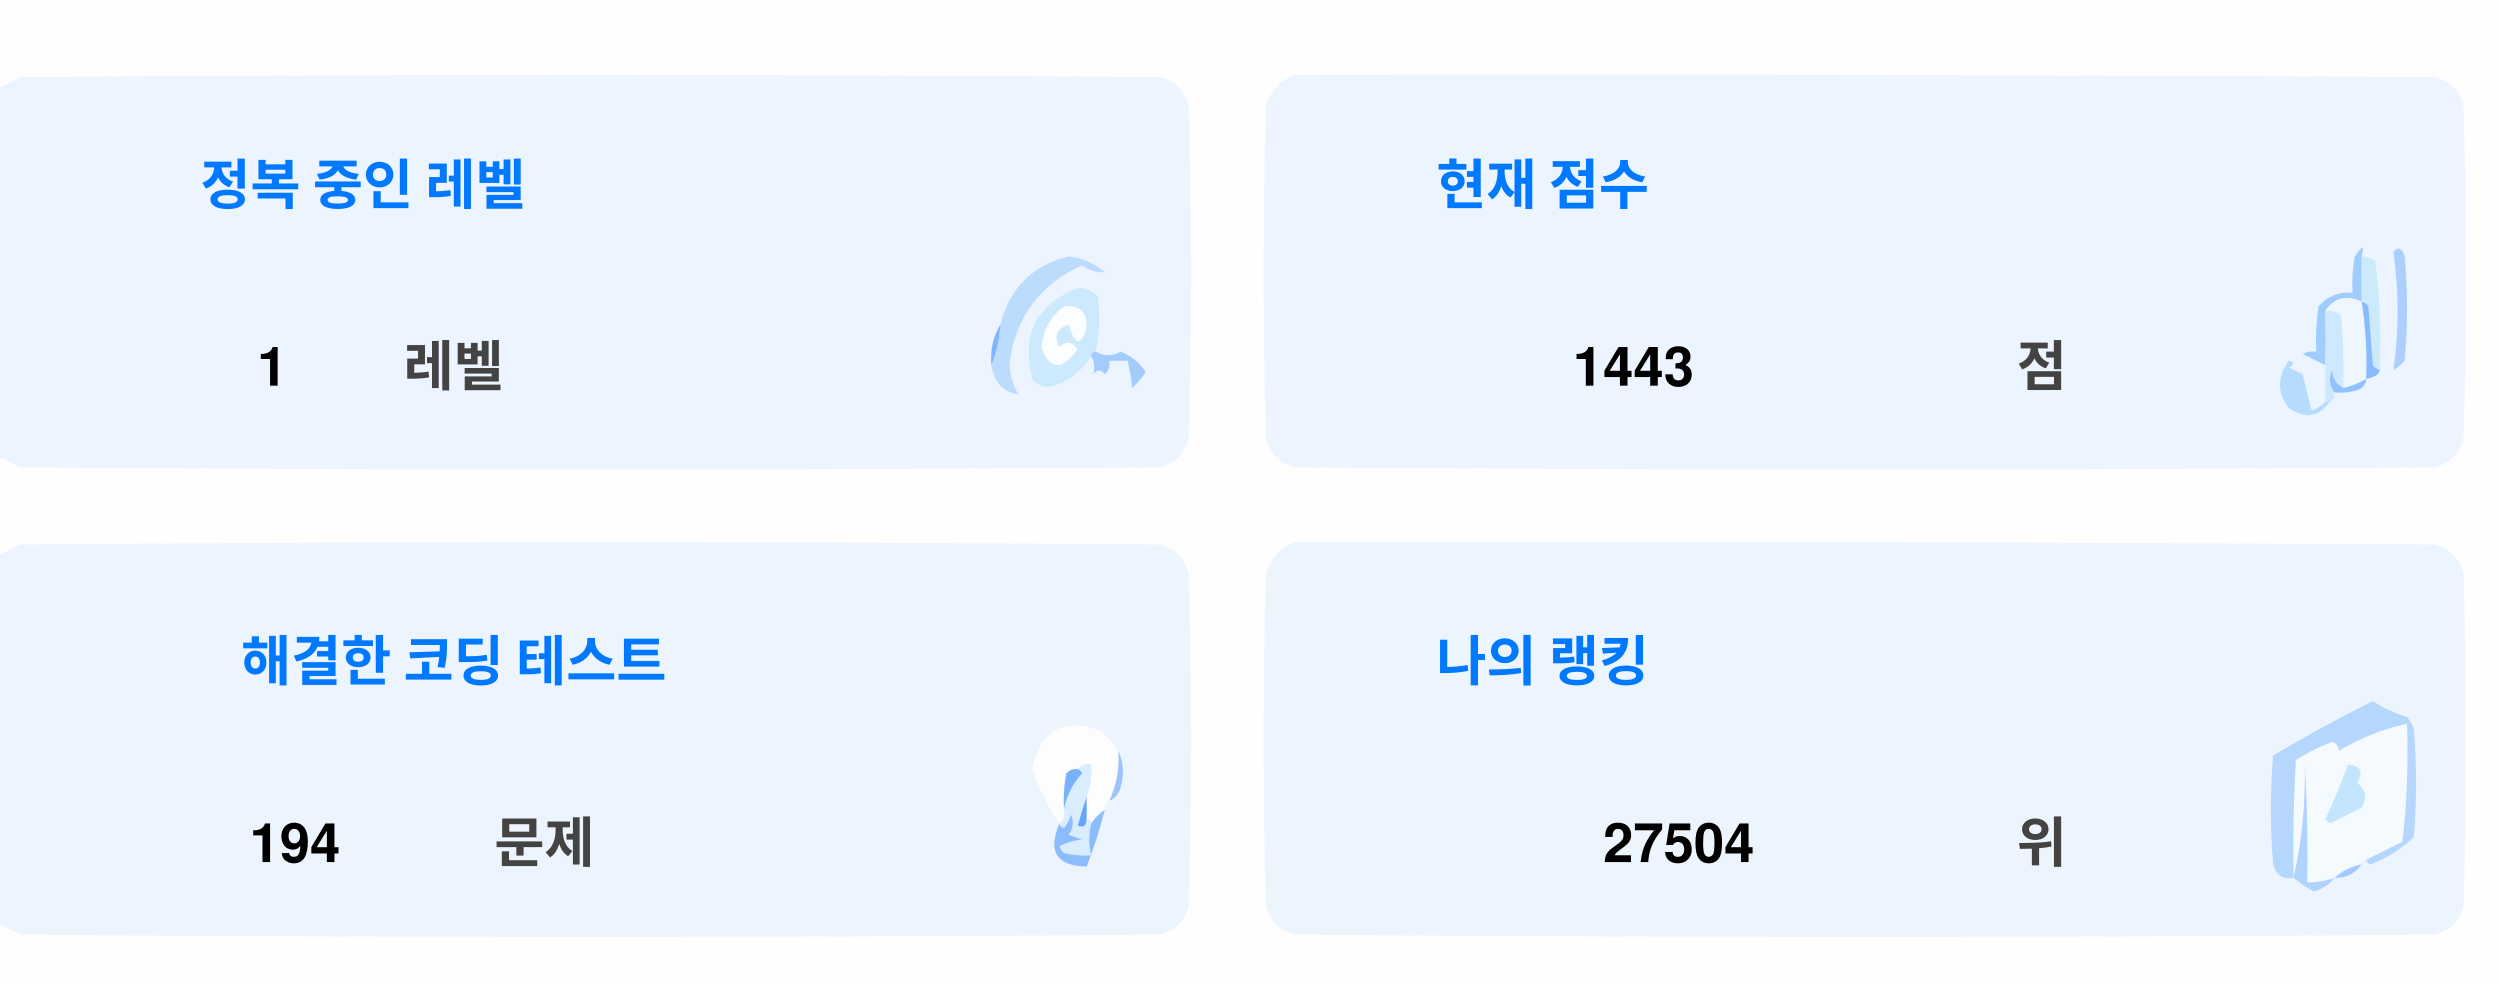
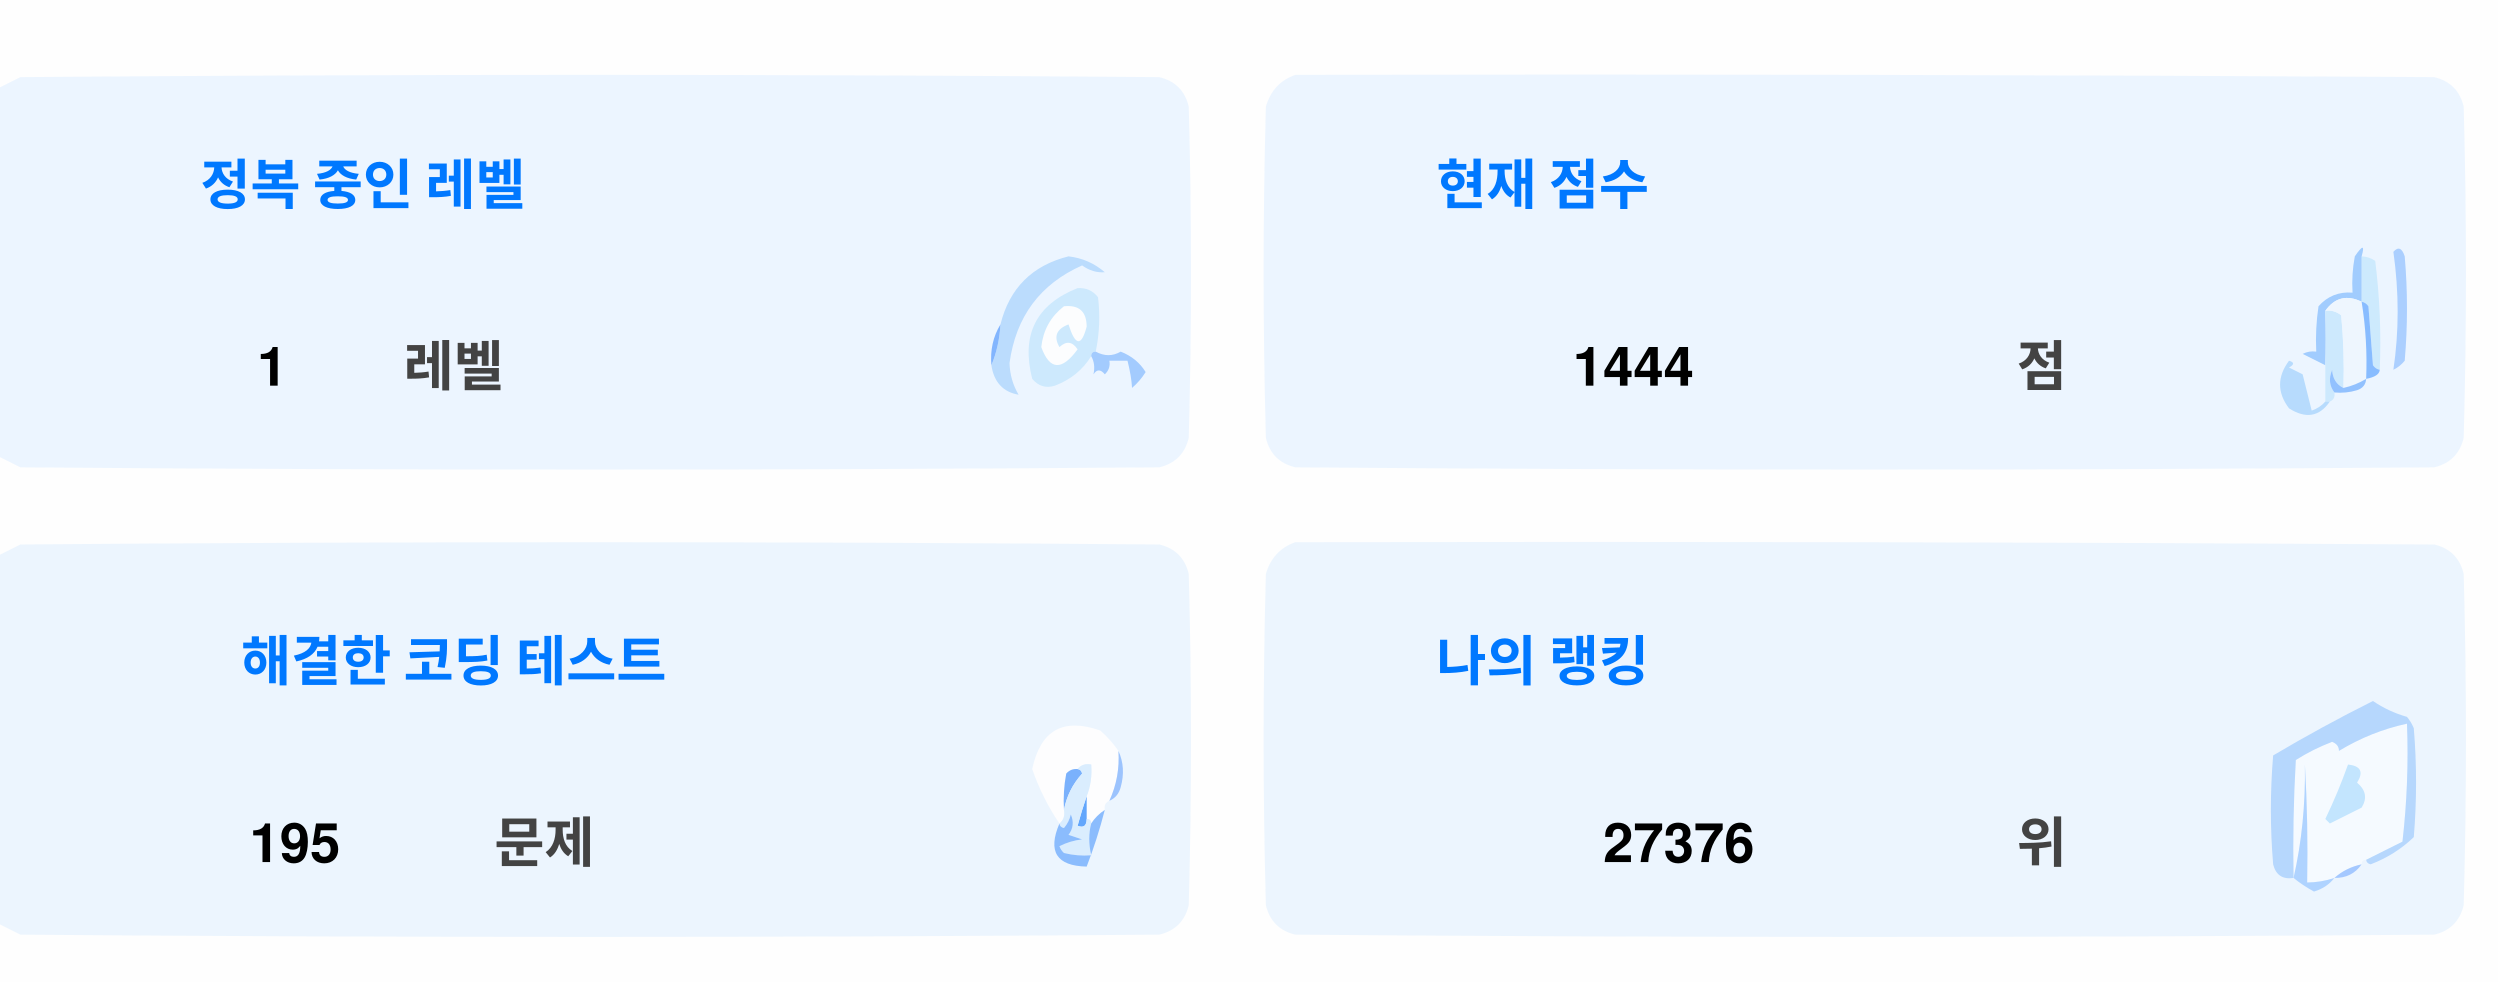
<svg xmlns="http://www.w3.org/2000/svg" version="1.1" width="551px" height="217px" style="shape-rendering:geometricPrecision; text-rendering:geometricPrecision; image-rendering:optimizeQuality; fill-rule:evenodd; clip-rule:evenodd">
  <style>.title {fill: #434343;font-size: 1rem;line-height: 1.5rem;font-weight: bold;font-family: -apple-system, BlinkMacSystemFont, Segoe UI, Helvetica, Arial, sans-serif, Apple Color Emoji, Segoe UI Emoji;}.desc {fill: #434343;font-size: 2.5rem;font-weight: bold;line-height: 1.5rem;font-family: -apple-system, BlinkMacSystemFont, Segoe UI, Helvetica, Arial, sans-serif, Apple Color Emoji, Segoe UI Emoji;}.desc-2 {fill: #434343;font-size: 1rem;font-weight: bold;line-height: 1.5rem;font-family: -apple-system, BlinkMacSystemFont, Segoe UI, Helvetica, Arial, sans-serif, Apple Color Emoji, Segoe UI Emoji;}.text, .desc {animation: twinkling 4s ease-in-out infinite;}@keyframes twinkling {40% { opacity: 1; }50% { opacity: 0.5; }60% { opacity: 1; }70% { opacity: 0.5; }80% { opacity: 1; }}</style>
  <g>
    <path style="opacity:1" fill="#fefefe" d="M -0.5,-0.5 C 183.167,-0.5 366.833,-0.5 550.5,-0.5C 550.5,71.833 550.5,144.167 550.5,216.5C 366.833,216.5 183.167,216.5 -0.5,216.5C -0.5,212.167 -0.5,207.833 -0.5,203.5C 1.14,204.32 2.807,205.153 4.5,206C 88.167,206.667 171.833,206.667 255.5,206C 259,205.167 261.167,203 262,199.5C 262.667,175.167 262.667,150.833 262,126.5C 261.167,123 259,120.833 255.5,120C 171.833,119.333 88.167,119.333 4.5,120C 2.807,120.847 1.14,121.68 -0.5,122.5C -0.5,115.167 -0.5,107.833 -0.5,100.5C 1.14,101.32 2.807,102.153 4.5,103C 88.167,103.667 171.833,103.667 255.5,103C 259,102.167 261.167,100 262,96.5C 262.667,72.167 262.667,47.833 262,23.5C 261.167,20 259,17.833 255.5,17C 171.833,16.333 88.167,16.333 4.5,17C 2.807,17.847 1.14,18.68 -0.5,19.5C -0.5,12.833 -0.5,6.167 -0.5,-0.5 Z" />
  </g>
  <g>
    <path style="opacity:1" fill="#ecf5ff" d="M -0.5,100.5 C -0.5,73.5 -0.5,46.5 -0.5,19.5C 1.14,18.68 2.807,17.847 4.5,17C 88.167,16.333 171.833,16.333 255.5,17C 259,17.833 261.167,20 262,23.5C 262.667,47.833 262.667,72.167 262,96.5C 261.167,100 259,102.167 255.5,103C 171.833,103.667 88.167,103.667 4.5,103C 2.807,102.153 1.14,101.32 -0.5,100.5 Z" />
  </g>
  <g>
    <path style="opacity:1" fill="#ecf5ff" d="M 285.5,16.5 C 369.167,16.333 452.834,16.5 536.5,17C 540,17.833 542.167,20 543,23.5C 543.667,47.833 543.667,72.167 543,96.5C 542.167,100 540,102.167 536.5,103C 452.833,103.667 369.167,103.667 285.5,103C 282,102.167 279.833,100 279,96.5C 278.333,72.167 278.333,47.833 279,23.5C 280.018,19.985 282.185,17.652 285.5,16.5 Z" />
  </g>
  <g>
    <path style="opacity:1" fill="#cdeafd" d="M 520.5,56.5 C 521.583,56.539 522.583,56.873 523.5,57.5C 524.498,65.472 524.831,73.472 524.5,81.5C 523.883,81.389 523.383,81.056 523,80.5C 522.667,76.167 522.333,71.833 522,67.5C 521.617,66.944 521.117,66.611 520.5,66.5C 520.5,63.167 520.5,59.833 520.5,56.5 Z" />
  </g>
  <g>
    <path style="opacity:1" fill="#abcfff" d="M 527.5,55.5 C 528.566,54.308 529.399,54.641 530,56.5C 530.667,64.167 530.667,71.833 530,79.5C 529.311,80.357 528.478,81.023 527.5,81.5C 528.758,73.08 528.758,64.414 527.5,55.5 Z" />
  </g>
  <g>
    <path style="opacity:1" fill="#bbdcfd" d="M 218.5,80.5 C 219.657,77.727 220.324,74.727 220.5,71.5C 222.49,63.51 227.49,58.51 235.5,56.5C 238.528,56.847 241.194,58.014 243.5,60C 241.744,60.141 240.078,59.641 238.5,58.5C 229.247,62.607 223.914,69.773 222.5,80C 222.565,82.526 223.232,84.859 224.5,87C 221.07,86.397 219.07,84.231 218.5,80.5 Z" />
  </g>
  <g>
    <path style="opacity:1" fill="#cde9fd" d="M 241.5,77.5 C 240.833,77.5 240.5,77.833 240.5,78.5C 238.628,81.529 235.961,83.695 232.5,85C 230.536,85.624 228.869,85.124 227.5,83.5C 225.021,73.791 228.354,67.124 237.5,63.5C 239.374,63.39 240.874,64.056 242,65.5C 242.497,69.524 242.331,73.524 241.5,77.5 Z" />
  </g>
  <g>
    <path style="opacity:1" fill="#fcfdfe" d="M 234.5,67.5 C 237.826,67.162 239.493,68.662 239.5,72C 238.334,76.434 237,76.267 235.5,71.5C 232.832,72.515 232.166,74.182 233.5,76.5C 235.017,75.089 236.351,75.256 237.5,77C 234.006,81.771 231.34,81.605 229.5,76.5C 229.904,72.771 231.571,69.771 234.5,67.5 Z" />
  </g>
  <g>
    <path style="opacity:1" fill="#a1ccfe" d="M 520.5,56.5 C 520.5,59.833 520.5,63.167 520.5,66.5C 517.238,64.922 514.572,65.589 512.5,68.5C 512.617,72.81 512.617,76.81 512.5,80.5C 510.86,79.68 509.193,78.847 507.5,78C 508.448,77.517 509.448,77.35 510.5,77.5C 510.335,74.15 510.502,70.817 511,67.5C 512.995,65.253 515.495,64.253 518.5,64.5C 518.336,61.813 518.503,59.146 519,56.5C 520.731,53.969 521.231,53.969 520.5,56.5 Z" />
  </g>
  <g>
    <path style="opacity:1" fill="#cde9fd" d="M 512.5,68.5 C 513.822,68.33 514.989,68.663 516,69.5C 516.499,74.823 516.666,80.156 516.5,85.5C 514.955,84.77 514.122,83.437 514,81.5C 513.22,83.387 513.387,85.054 514.5,86.5C 514.672,87.492 514.338,88.158 513.5,88.5C 513.167,88.5 512.833,88.5 512.5,88.5C 512.5,85.833 512.5,83.167 512.5,80.5C 512.617,76.81 512.617,72.81 512.5,68.5 Z" />
  </g>
  <g>
    <path style="opacity:1" fill="#eef6fe" d="M 520.5,66.5 C 521.407,72.106 521.74,77.773 521.5,83.5C 519.95,84.441 518.284,85.108 516.5,85.5C 516.666,80.156 516.499,74.823 516,69.5C 514.989,68.663 513.822,68.33 512.5,68.5C 514.572,65.589 517.238,64.922 520.5,66.5 Z" />
  </g>
  <g>
    <path style="opacity:1" fill="#88bcff" d="M 520.5,66.5 C 521.117,66.611 521.617,66.944 522,67.5C 522.333,71.833 522.667,76.167 523,80.5C 523.383,81.056 523.883,81.389 524.5,81.5C 524.445,82.469 523.445,83.136 521.5,83.5C 521.74,77.773 521.407,72.106 520.5,66.5 Z" />
  </g>
  <g>
    <path style="opacity:1" fill="#82b5fe" d="M 220.5,71.5 C 220.324,74.727 219.657,77.727 218.5,80.5C 218.215,77.171 218.882,74.171 220.5,71.5 Z" />
  </g>
  <g>
    <path style="opacity:1" fill="#a3cbfe" d="M 240.5,78.5 C 240.5,77.833 240.833,77.5 241.5,77.5C 243.391,78.536 245.224,78.536 247,77.5C 249.391,78.429 251.225,79.929 252.5,82C 251.681,83.319 250.681,84.486 249.5,85.5C 249.409,83.777 249.075,81.777 248.5,79.5C 247.167,79.5 245.833,79.5 244.5,79.5C 244.719,80.675 244.386,81.675 243.5,82.5C 242.575,81.359 241.741,81.359 241,82.5C 241.331,80.981 241.164,79.648 240.5,78.5 Z" />
  </g>
  <g>
    <path style="opacity:1" fill="#b7dbfd" d="M 512.5,88.5 C 512.833,88.5 513.167,88.5 513.5,88.5C 511.199,91.857 508.199,92.357 504.5,90C 501.872,86.535 501.872,83.035 504.5,79.5C 505.696,79.846 505.696,80.346 504.5,81C 505.5,81.5 506.5,82 507.5,82.5C 508.167,85.167 508.833,87.833 509.5,90.5C 510.739,90.058 511.739,89.391 512.5,88.5 Z" />
  </g>
  <g>
    <path style="opacity:1" fill="#92c1fe" d="M 516.5,85.5 C 518.284,85.108 519.95,84.441 521.5,83.5C 521.423,84.75 520.756,85.583 519.5,86C 517.866,86.493 516.199,86.66 514.5,86.5C 513.387,85.054 513.22,83.387 514,81.5C 514.122,83.437 514.955,84.77 516.5,85.5 Z" />
  </g>
  <g>
    <path style="opacity:1" fill="#ecf5fe" d="M -0.5,203.5 C -0.5,176.5 -0.5,149.5 -0.5,122.5C 1.14,121.68 2.807,120.847 4.5,120C 88.167,119.333 171.833,119.333 255.5,120C 259,120.833 261.167,123 262,126.5C 262.667,150.833 262.667,175.167 262,199.5C 261.167,203 259,205.167 255.5,206C 171.833,206.667 88.167,206.667 4.5,206C 2.807,205.153 1.14,204.32 -0.5,203.5 Z" />
  </g>
  <g>
    <path style="opacity:1" fill="#ecf5fe" d="M 285.5,119.5 C 369.167,119.333 452.834,119.5 536.5,120C 540,120.833 542.167,123 543,126.5C 543.667,150.833 543.667,175.167 543,199.5C 542.167,203 540,205.167 536.5,206C 452.833,206.667 369.167,206.667 285.5,206C 282,205.167 279.833,203 279,199.5C 278.333,175.167 278.333,150.833 279,126.5C 280.018,122.985 282.185,120.652 285.5,119.5 Z" />
  </g>
  <g>
    <path style="opacity:1" fill="#fdfdfe" d="M 246.5,165.5 C 246.758,169.367 246.092,173.034 244.5,176.5C 243.662,176.842 243.328,177.508 243.5,178.5C 242.272,179.306 241.272,180.306 240.5,181.5C 240.5,180.833 240.167,180.5 239.5,180.5C 239.5,178.833 239.5,177.167 239.5,175.5C 240.369,173.283 240.702,170.95 240.5,168.5C 239.209,168.263 238.209,168.596 237.5,169.5C 236.504,169.414 235.671,169.748 235,170.5C 234.503,173.146 234.336,175.813 234.5,178.5C 234.737,179.791 234.404,180.791 233.5,181.5C 230.986,177.806 228.986,173.806 227.5,169.5C 229.309,160.957 234.309,158.124 242.5,161C 244.07,162.397 245.404,163.897 246.5,165.5 Z" />
  </g>
  <g>
    <path style="opacity:1" fill="#f5faff" d="M 521.5,189.5 C 520.833,189.5 520.5,189.833 520.5,190.5C 518.181,190.992 516.181,191.992 514.5,193.5C 512.565,194.15 510.565,194.483 508.5,194.5C 508.666,185.827 508.5,177.16 508,168.5C 508.141,177.227 507.308,185.56 505.5,193.5C 505.334,184.827 505.5,176.16 506,167.5C 508.527,165.903 511.194,164.57 514,163.5C 515.011,163.892 515.511,164.559 515.5,165.5C 520.21,162.641 525.21,160.641 530.5,159.5C 530.831,168.192 530.498,176.859 529.5,185.5C 526.807,186.847 524.14,188.18 521.5,189.5 Z" />
  </g>
  <g>
    <path style="opacity:1" fill="#b6d7fd" d="M 521.5,189.5 C 524.14,188.18 526.807,186.847 529.5,185.5C 530.498,176.859 530.831,168.192 530.5,159.5C 525.21,160.641 520.21,162.641 515.5,165.5C 515.511,164.559 515.011,163.892 514,163.5C 511.194,164.57 508.527,165.903 506,167.5C 505.5,176.16 505.334,184.827 505.5,193.5C 503.089,193.863 501.589,192.863 501,190.5C 500.333,182.5 500.333,174.5 501,166.5C 508.173,162.246 515.507,158.246 523,154.5C 525.304,156.068 527.804,157.235 530.5,158C 531.126,158.75 531.626,159.584 532,160.5C 532.667,168.5 532.667,176.5 532,184.5C 529.292,187.111 526.125,189.111 522.5,190.5C 521.893,190.376 521.56,190.043 521.5,189.5 Z" />
  </g>
  <g>
    <path style="opacity:1" fill="#c3e5fe" d="M 517.5,168.5 C 520.317,168.801 520.984,170.134 519.5,172.5C 521.439,174.122 521.772,175.956 520.5,178C 518.167,179.167 515.833,180.333 513.5,181.5C 513.167,181.167 512.833,180.833 512.5,180.5C 514.414,176.515 516.081,172.515 517.5,168.5 Z" />
  </g>
  <g>
    <path style="opacity:1" fill="#7ab1fc" d="M 237.5,169.5 C 238.043,169.56 238.376,169.893 238.5,170.5C 236.395,172.836 235.062,175.503 234.5,178.5C 234.336,175.813 234.503,173.146 235,170.5C 235.671,169.748 236.504,169.414 237.5,169.5 Z" />
  </g>
  <g>
    <path style="opacity:1" fill="#afd3ff" d="M 514.5,193.5 C 513.378,194.947 511.878,195.947 510,196.5C 508.348,195.601 506.848,194.601 505.5,193.5C 507.308,185.56 508.141,177.227 508,168.5C 508.5,177.16 508.666,185.827 508.5,194.5C 510.565,194.483 512.565,194.15 514.5,193.5 Z" />
  </g>
  <g>
    <path style="opacity:1" fill="#9cc3fd" d="M 246.5,165.5 C 247.634,167.966 247.801,170.633 247,173.5C 246.623,174.942 245.79,175.942 244.5,176.5C 246.092,173.034 246.758,169.367 246.5,165.5 Z" />
  </g>
  <g>
    <path style="opacity:1" fill="#62a6fc" d="M 239.5,175.5 C 239.5,177.167 239.5,178.833 239.5,180.5C 239.483,182.028 238.816,182.528 237.5,182C 238.117,179.723 238.784,177.556 239.5,175.5 Z" />
  </g>
  <g>
    <path style="opacity:1" fill="#daedfe" d="M 237.5,169.5 C 238.209,168.596 239.209,168.263 240.5,168.5C 240.702,170.95 240.369,173.283 239.5,175.5C 238.784,177.556 238.117,179.723 237.5,182C 238.816,182.528 239.483,182.028 239.5,180.5C 240.167,180.5 240.5,180.833 240.5,181.5C 239.918,183.669 239.918,186.002 240.5,188.5C 238.473,188.662 236.473,188.495 234.5,188C 234.043,187.586 233.709,187.086 233.5,186.5C 235.078,185.702 236.744,185.202 238.5,185C 237.5,184.667 236.5,184.333 235.5,184C 236.554,182.612 236.72,181.112 236,179.5C 235.751,180.624 235.251,181.624 234.5,182.5C 233.893,182.376 233.56,182.043 233.5,181.5C 234.404,180.791 234.737,179.791 234.5,178.5C 235.062,175.503 236.395,172.836 238.5,170.5C 238.376,169.893 238.043,169.56 237.5,169.5 Z" />
  </g>
  <g>
    <path style="opacity:1" fill="#8bbcfd" d="M 243.5,178.5 C 242.395,182.803 241.062,186.969 239.5,191C 232.857,190.847 230.857,187.68 233.5,181.5C 233.56,182.043 233.893,182.376 234.5,182.5C 235.251,181.624 235.751,180.624 236,179.5C 236.72,181.112 236.554,182.612 235.5,184C 236.5,184.333 237.5,184.667 238.5,185C 236.744,185.202 235.078,185.702 233.5,186.5C 233.709,187.086 234.043,187.586 234.5,188C 236.473,188.495 238.473,188.662 240.5,188.5C 239.918,186.002 239.918,183.669 240.5,181.5C 241.272,180.306 242.272,179.306 243.5,178.5 Z" />
  </g>
  <g>
    <path style="opacity:1" fill="#a4c8ff" d="M 520.5,190.5 C 519.089,192.539 517.089,193.539 514.5,193.5C 516.181,191.992 518.181,190.992 520.5,190.5 Z" />
  </g>
  <text text-anchor="middle" x="80" y="45" class="title" style="fill:#0078ff;" stroke="#none" stroke-width="1">정복 중인 레벨</text>
  <text text-anchor="middle" x="60" y="85" class="desc" style="fill:#000000;" stroke="#none" stroke-width="1">1</text>
  <text text-anchor="middle" x="100" y="85" class="desc-2" style="fill:#434343;" stroke="#none" stroke-width="1">레벨</text>
  <text text-anchor="middle" x="340" y="45" class="title" style="fill:#0078ff;" stroke="#none" stroke-width="1">현재 점수</text>
-   <text text-anchor="middle" x="360" y="85" class="desc" style="fill:#000000;" stroke="#none" stroke-width="1">1443</text>
+   <text text-anchor="middle" x="360" y="85" class="desc" style="fill:#000000;" stroke="#none" stroke-width="1">1444</text>
  <text text-anchor="middle" x="450" y="85" class="desc-2" style="fill:#434343;" stroke="#none" stroke-width="1">점</text>
  <text text-anchor="middle" x="100" y="150" class="title" style="fill:#0078ff;" stroke="#none" stroke-width="1">해결한 코딩 테스트</text>
-   <text text-anchor="middle" x="65" y="190" class="desc" style="fill:#000000;" stroke="#none" stroke-width="1">194</text>
+   <text text-anchor="middle" x="65" y="190" class="desc" style="fill:#000000;" stroke="#none" stroke-width="1">195</text>
  <text text-anchor="middle" x="120" y="190" class="desc-2" style="fill:#434343;" stroke="#none" stroke-width="1">문제</text>
  <text text-anchor="middle" x="340" y="150" class="title" style="fill:#0078ff;" stroke="#none" stroke-width="1">나의 랭킹</text>
-   <text text-anchor="middle" x="370" y="190" class="desc" style="fill:#000000;" stroke="#none" stroke-width="1">27504</text>
+   <text text-anchor="middle" x="370" y="190" class="desc" style="fill:#000000;" stroke="#none" stroke-width="1">27376</text>
  <text text-anchor="middle" x="450" y="190" class="desc-2" style="fill:#434343;" stroke="#none" stroke-width="1">위</text>
</svg>
